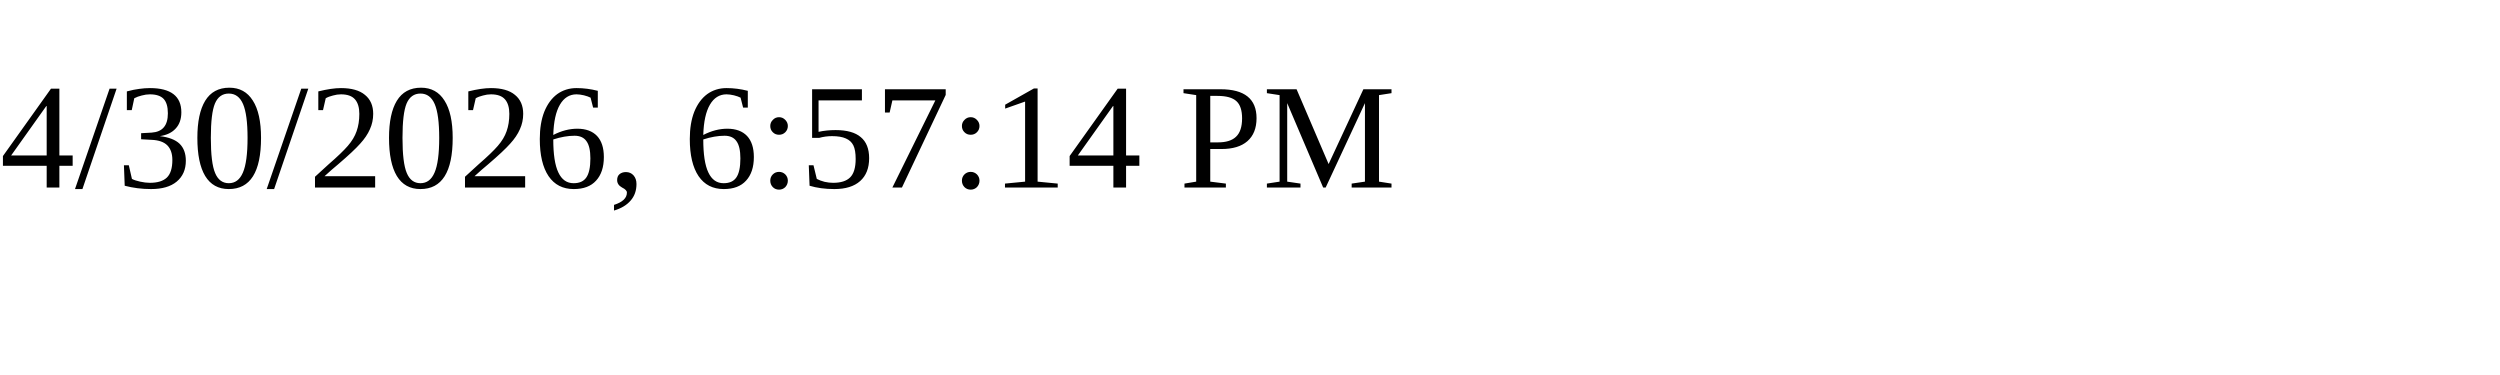
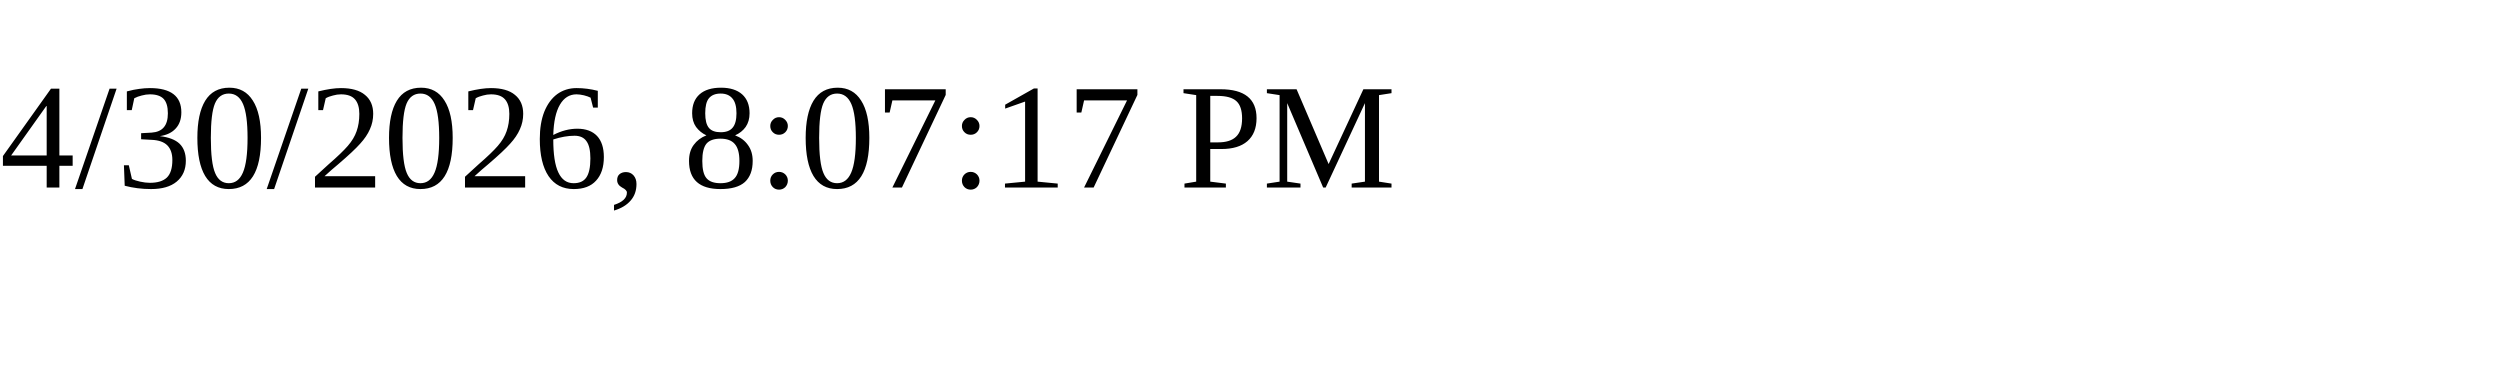
<svg xmlns="http://www.w3.org/2000/svg" height="30" width="200">
-   <text x="0" y="15">4/30/2026, 6:57:14 PM</text>
+   <text x="0" y="15">4/30/2026, 8:07:17 PM</text>
</svg>
